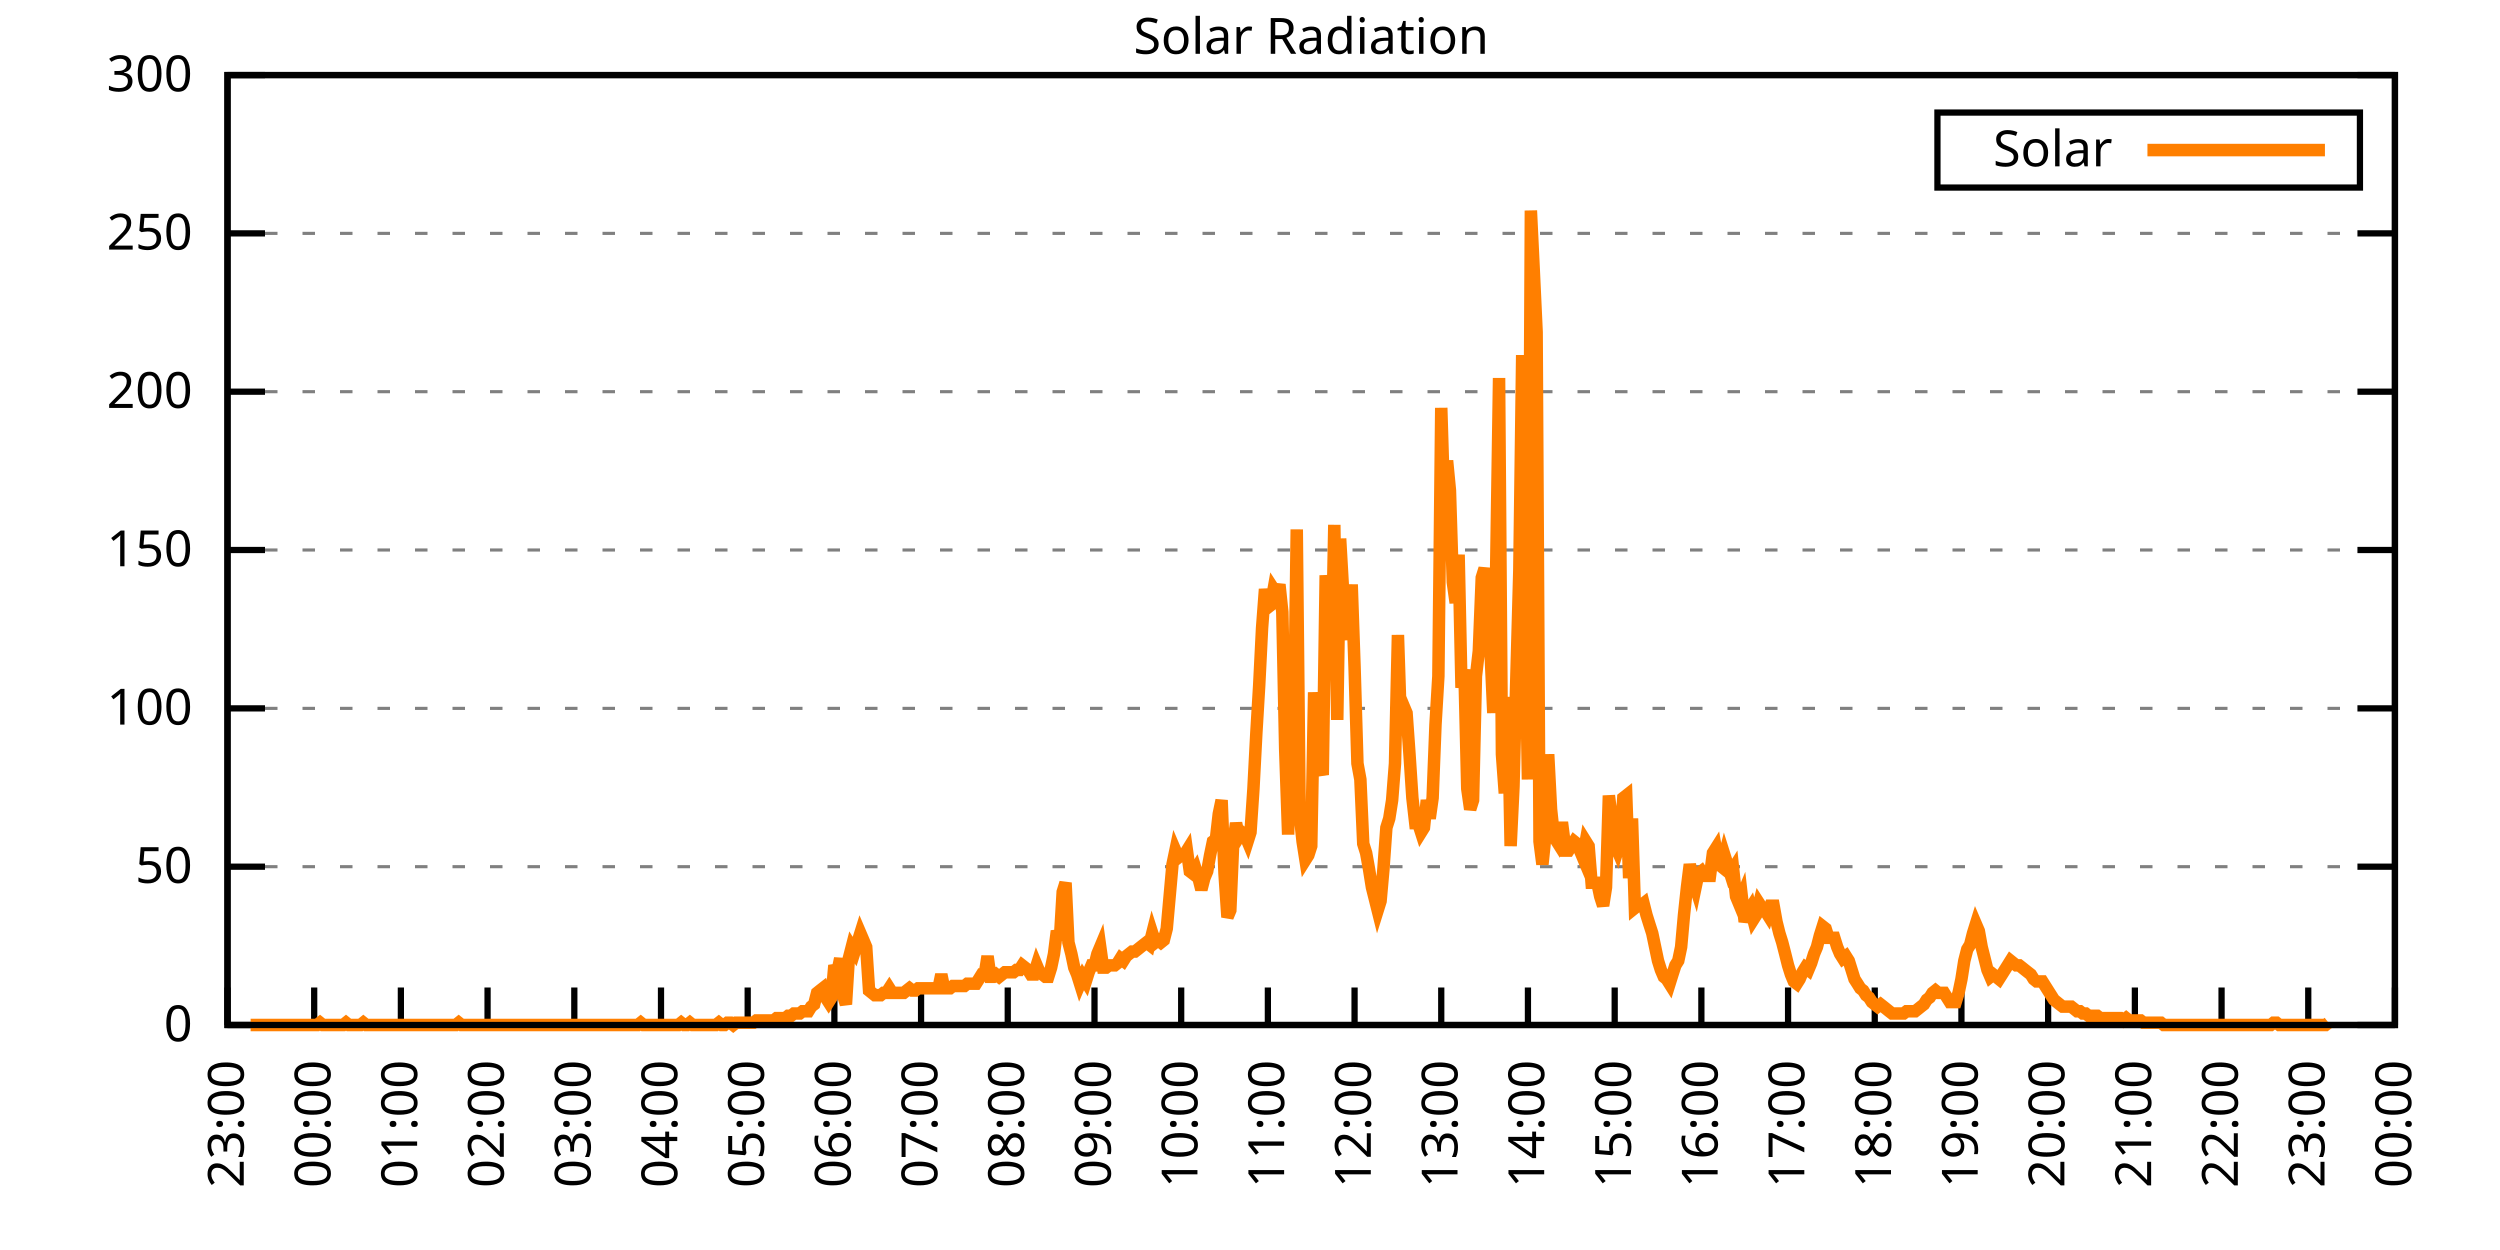
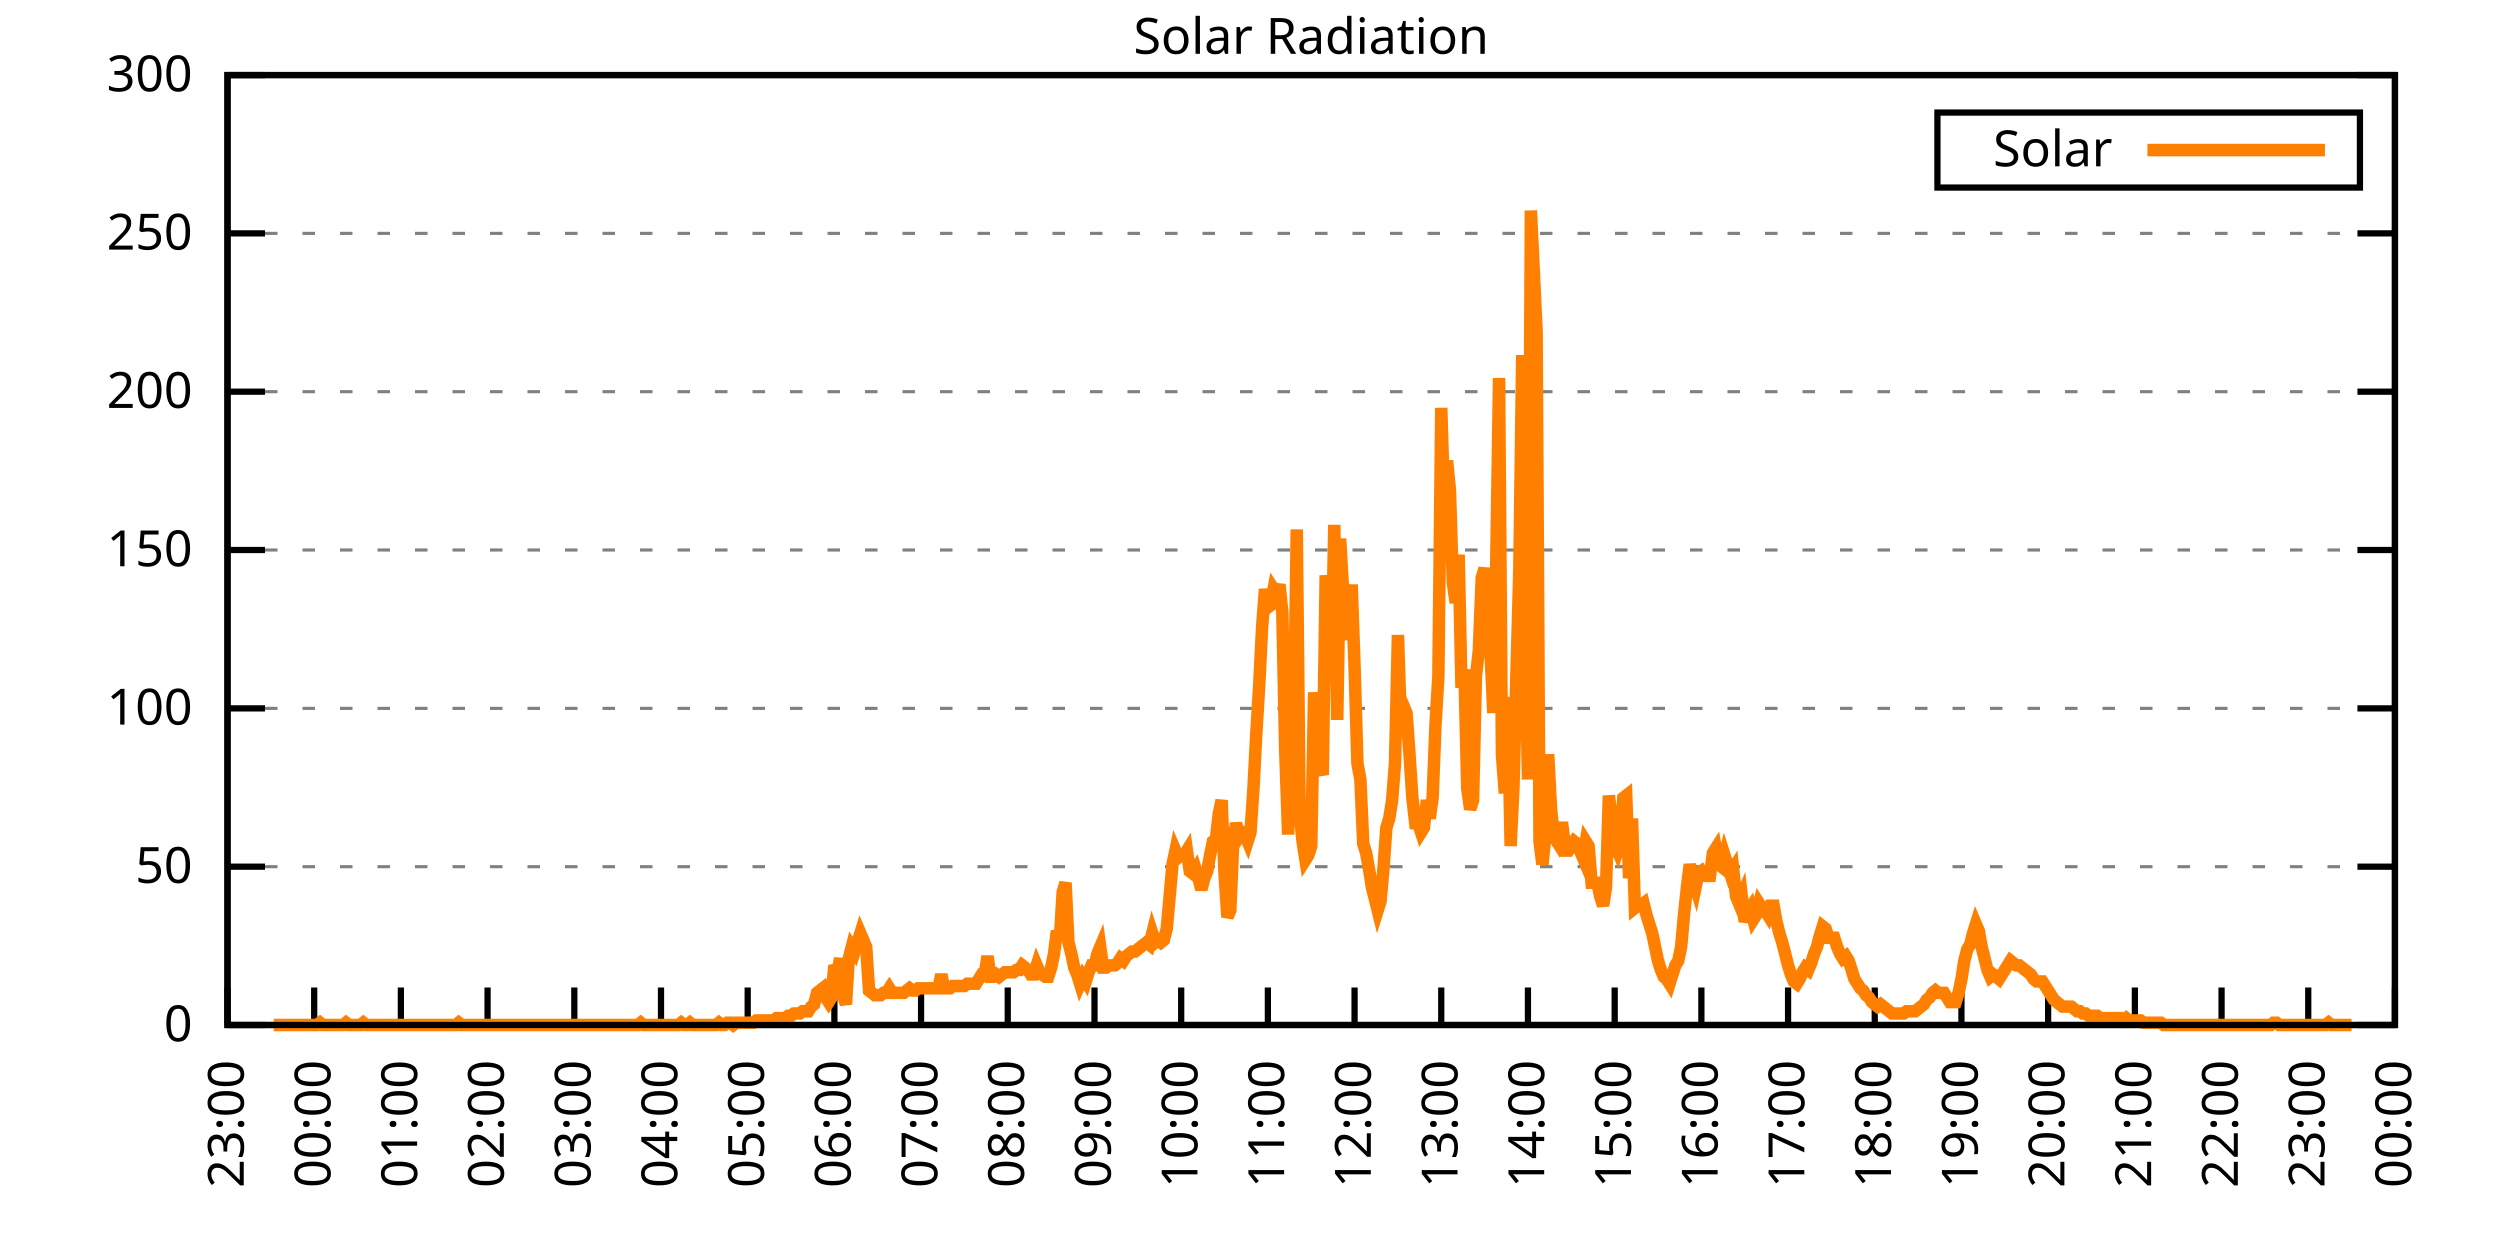
<svg xmlns="http://www.w3.org/2000/svg" xmlns:xlink="http://www.w3.org/1999/xlink" width="400" height="200" viewBox="0 0 400 200">
  <g id="gnuplot_canvas">
    <rect x="0" y="0" width="400" height="200" fill="none" />
    <defs>
      <circle id="gpDot" r="0.5" stroke-width="0.5" stroke="currentColor" />
      <path id="gpPt0" stroke-width="0.333" stroke="currentColor" d="M-1,0 h2 M0,-1 v2" />
      <path id="gpPt1" stroke-width="0.333" stroke="currentColor" d="M-1,-1 L1,1 M1,-1 L-1,1" />
      <path id="gpPt2" stroke-width="0.333" stroke="currentColor" d="M-1,0 L1,0 M0,-1 L0,1 M-1,-1 L1,1 M-1,1 L1,-1" />
      <rect id="gpPt3" stroke-width="0.333" stroke="currentColor" x="-1" y="-1" width="2" height="2" />
      <rect id="gpPt4" stroke-width="0.333" stroke="currentColor" fill="currentColor" x="-1" y="-1" width="2" height="2" />
      <circle id="gpPt5" stroke-width="0.333" stroke="currentColor" cx="0" cy="0" r="1" />
      <use xlink:href="#gpPt5" id="gpPt6" fill="currentColor" stroke="none" />
      <path id="gpPt7" stroke-width="0.333" stroke="currentColor" d="M0,-1.33 L-1.33,0.67 L1.33,0.67 z" />
      <use xlink:href="#gpPt7" id="gpPt8" fill="currentColor" stroke="none" />
      <use xlink:href="#gpPt7" id="gpPt9" stroke="currentColor" transform="rotate(180)" />
      <use xlink:href="#gpPt9" id="gpPt10" fill="currentColor" stroke="none" />
      <use xlink:href="#gpPt3" id="gpPt11" stroke="currentColor" transform="rotate(45)" />
      <use xlink:href="#gpPt11" id="gpPt12" fill="currentColor" stroke="none" />
      <path id="gpPt13" stroke-width="0.333" stroke="currentColor" d="M0,1.330 L1.265,0.411 L0.782,-1.067 L-0.782,-1.076 L-1.265,0.411 z" />
      <use xlink:href="#gpPt13" id="gpPt14" fill="currentColor" stroke="none" />
      <filter id="textbox" filterUnits="objectBoundingBox" x="0" y="0" height="1" width="1">
        <feFlood flood-color="white" flood-opacity="1" result="bgnd" />
        <feComposite in="SourceGraphic" in2="bgnd" operator="atop" />
      </filter>
      <filter id="greybox" filterUnits="objectBoundingBox" x="0" y="0" height="1" width="1">
        <feFlood flood-color="lightgrey" flood-opacity="1" result="grey" />
        <feComposite in="SourceGraphic" in2="grey" operator="atop" />
      </filter>
    </defs>
    <g fill="none" color="white" stroke="currentColor" stroke-width="1.00" stroke-linecap="butt" stroke-linejoin="miter">
</g>
    <g fill="none" color="black" stroke="currentColor" stroke-width="1.00" stroke-linecap="butt" stroke-linejoin="miter">
      <g stroke="none" shape-rendering="crispEdges">
        <polygon fill="rgb(255, 255, 255)" points="36.40,164.00 383.18,164.00 383.18,12.02 36.40,12.02 " />
      </g>
    </g>
    <g fill="none" color="black" stroke="currentColor" stroke-width="1.00" stroke-linecap="butt" stroke-linejoin="miter">
</g>
    <g fill="none" color="black" stroke="black" stroke-width="0.50" stroke-linecap="butt" stroke-linejoin="miter">
</g>
    <g fill="none" color="gray" stroke="currentColor" stroke-width="0.50" stroke-linecap="butt" stroke-linejoin="miter">
      <path stroke="gray" stroke-dasharray="2,4" class="gridline" d="M36.40,164.00 L383.19,164.00  " />
    </g>
    <g fill="none" color="gray" stroke="gray" stroke-width="1.00" stroke-linecap="butt" stroke-linejoin="miter">
</g>
    <g fill="none" color="black" stroke="currentColor" stroke-width="1.00" stroke-linecap="butt" stroke-linejoin="miter">
      <path stroke="black" d="M36.40,164.00 L42.40,164.00 M383.19,164.00 L377.19,164.00  " />
      <g transform="translate(30.80,166.60)" stroke="none" fill="black" font-family="Sans" font-size="8.00" text-anchor="end">
        <text>
          <tspan font-family="Sans"> 0</tspan>
        </text>
      </g>
    </g>
    <g fill="none" color="black" stroke="currentColor" stroke-width="1.00" stroke-linecap="butt" stroke-linejoin="miter">
</g>
    <g fill="none" color="black" stroke="black" stroke-width="0.50" stroke-linecap="butt" stroke-linejoin="miter">
</g>
    <g fill="none" color="gray" stroke="currentColor" stroke-width="0.50" stroke-linecap="butt" stroke-linejoin="miter">
      <path stroke="gray" stroke-dasharray="2,4" class="gridline" d="M36.40,138.67 L383.19,138.67  " />
    </g>
    <g fill="none" color="gray" stroke="gray" stroke-width="1.00" stroke-linecap="butt" stroke-linejoin="miter">
</g>
    <g fill="none" color="black" stroke="currentColor" stroke-width="1.00" stroke-linecap="butt" stroke-linejoin="miter">
      <path stroke="black" d="M36.40,138.67 L42.40,138.67 M383.19,138.67 L377.19,138.67  " />
      <g transform="translate(30.80,141.27)" stroke="none" fill="black" font-family="Sans" font-size="8.00" text-anchor="end">
        <text>
          <tspan font-family="Sans"> 50</tspan>
        </text>
      </g>
    </g>
    <g fill="none" color="black" stroke="currentColor" stroke-width="1.00" stroke-linecap="butt" stroke-linejoin="miter">
</g>
    <g fill="none" color="black" stroke="black" stroke-width="0.50" stroke-linecap="butt" stroke-linejoin="miter">
</g>
    <g fill="none" color="gray" stroke="currentColor" stroke-width="0.50" stroke-linecap="butt" stroke-linejoin="miter">
      <path stroke="gray" stroke-dasharray="2,4" class="gridline" d="M36.40,113.34 L383.19,113.34  " />
    </g>
    <g fill="none" color="gray" stroke="gray" stroke-width="1.00" stroke-linecap="butt" stroke-linejoin="miter">
</g>
    <g fill="none" color="black" stroke="currentColor" stroke-width="1.00" stroke-linecap="butt" stroke-linejoin="miter">
      <path stroke="black" d="M36.40,113.34 L42.40,113.34 M383.19,113.34 L377.19,113.34  " />
      <g transform="translate(30.80,115.94)" stroke="none" fill="black" font-family="Sans" font-size="8.00" text-anchor="end">
        <text>
          <tspan font-family="Sans"> 100</tspan>
        </text>
      </g>
    </g>
    <g fill="none" color="black" stroke="currentColor" stroke-width="1.00" stroke-linecap="butt" stroke-linejoin="miter">
</g>
    <g fill="none" color="black" stroke="black" stroke-width="0.50" stroke-linecap="butt" stroke-linejoin="miter">
</g>
    <g fill="none" color="gray" stroke="currentColor" stroke-width="0.50" stroke-linecap="butt" stroke-linejoin="miter">
      <path stroke="gray" stroke-dasharray="2,4" class="gridline" d="M36.40,88.00 L383.19,88.00  " />
    </g>
    <g fill="none" color="gray" stroke="gray" stroke-width="1.00" stroke-linecap="butt" stroke-linejoin="miter">
</g>
    <g fill="none" color="black" stroke="currentColor" stroke-width="1.00" stroke-linecap="butt" stroke-linejoin="miter">
      <path stroke="black" d="M36.40,88.00 L42.40,88.00 M383.19,88.00 L377.19,88.00  " />
      <g transform="translate(30.80,90.60)" stroke="none" fill="black" font-family="Sans" font-size="8.00" text-anchor="end">
        <text>
          <tspan font-family="Sans"> 150</tspan>
        </text>
      </g>
    </g>
    <g fill="none" color="black" stroke="currentColor" stroke-width="1.00" stroke-linecap="butt" stroke-linejoin="miter">
</g>
    <g fill="none" color="black" stroke="black" stroke-width="0.50" stroke-linecap="butt" stroke-linejoin="miter">
</g>
    <g fill="none" color="gray" stroke="currentColor" stroke-width="0.50" stroke-linecap="butt" stroke-linejoin="miter">
      <path stroke="gray" stroke-dasharray="2,4" class="gridline" d="M36.40,62.67 L383.19,62.67  " />
    </g>
    <g fill="none" color="gray" stroke="gray" stroke-width="1.00" stroke-linecap="butt" stroke-linejoin="miter">
</g>
    <g fill="none" color="black" stroke="currentColor" stroke-width="1.00" stroke-linecap="butt" stroke-linejoin="miter">
      <path stroke="black" d="M36.40,62.67 L42.40,62.67 M383.19,62.67 L377.19,62.67  " />
      <g transform="translate(30.80,65.27)" stroke="none" fill="black" font-family="Sans" font-size="8.00" text-anchor="end">
        <text>
          <tspan font-family="Sans"> 200</tspan>
        </text>
      </g>
    </g>
    <g fill="none" color="black" stroke="currentColor" stroke-width="1.00" stroke-linecap="butt" stroke-linejoin="miter">
</g>
    <g fill="none" color="black" stroke="black" stroke-width="0.50" stroke-linecap="butt" stroke-linejoin="miter">
</g>
    <g fill="none" color="gray" stroke="currentColor" stroke-width="0.50" stroke-linecap="butt" stroke-linejoin="miter">
      <path stroke="gray" stroke-dasharray="2,4" class="gridline" d="M36.40,37.34 L383.19,37.34  " />
    </g>
    <g fill="none" color="gray" stroke="gray" stroke-width="1.00" stroke-linecap="butt" stroke-linejoin="miter">
</g>
    <g fill="none" color="black" stroke="currentColor" stroke-width="1.00" stroke-linecap="butt" stroke-linejoin="miter">
      <path stroke="black" d="M36.40,37.34 L42.40,37.34 M383.19,37.34 L377.19,37.34  " />
      <g transform="translate(30.80,39.94)" stroke="none" fill="black" font-family="Sans" font-size="8.00" text-anchor="end">
        <text>
          <tspan font-family="Sans"> 250</tspan>
        </text>
      </g>
    </g>
    <g fill="none" color="black" stroke="currentColor" stroke-width="1.00" stroke-linecap="butt" stroke-linejoin="miter">
</g>
    <g fill="none" color="black" stroke="black" stroke-width="0.50" stroke-linecap="butt" stroke-linejoin="miter">
</g>
    <g fill="none" color="gray" stroke="currentColor" stroke-width="0.50" stroke-linecap="butt" stroke-linejoin="miter">
      <path stroke="gray" stroke-dasharray="2,4" class="gridline" d="M36.40,12.01 L383.19,12.01  " />
    </g>
    <g fill="none" color="gray" stroke="gray" stroke-width="1.00" stroke-linecap="butt" stroke-linejoin="miter">
</g>
    <g fill="none" color="black" stroke="currentColor" stroke-width="1.00" stroke-linecap="butt" stroke-linejoin="miter">
      <path stroke="black" d="M36.40,12.01 L42.40,12.01 M383.19,12.01 L377.19,12.01  " />
      <g transform="translate(30.80,14.61)" stroke="none" fill="black" font-family="Sans" font-size="8.00" text-anchor="end">
        <text>
          <tspan font-family="Sans"> 300</tspan>
        </text>
      </g>
    </g>
    <g fill="none" color="black" stroke="currentColor" stroke-width="1.00" stroke-linecap="butt" stroke-linejoin="miter">
      <path stroke="black" d="M36.40,164.00 L36.40,158.00  " />
      <g transform="translate(39.00,169.60) rotate(270.00)" stroke="none" fill="black" font-family="Sans" font-size="8.00" text-anchor="end">
        <text>
          <tspan font-family="Sans">23:00</tspan>
        </text>
      </g>
    </g>
    <g fill="none" color="black" stroke="currentColor" stroke-width="1.00" stroke-linecap="butt" stroke-linejoin="miter">
      <path stroke="black" d="M50.27,164.00 L50.27,158.00  " />
      <g transform="translate(52.87,169.60) rotate(270.00)" stroke="none" fill="black" font-family="Sans" font-size="8.00" text-anchor="end">
        <text>
          <tspan font-family="Sans">00:00</tspan>
        </text>
      </g>
    </g>
    <g fill="none" color="black" stroke="currentColor" stroke-width="1.00" stroke-linecap="butt" stroke-linejoin="miter">
      <path stroke="black" d="M64.14,164.00 L64.14,158.00  " />
      <g transform="translate(66.74,169.60) rotate(270.00)" stroke="none" fill="black" font-family="Sans" font-size="8.00" text-anchor="end">
        <text>
          <tspan font-family="Sans">01:00</tspan>
        </text>
      </g>
    </g>
    <g fill="none" color="black" stroke="currentColor" stroke-width="1.00" stroke-linecap="butt" stroke-linejoin="miter">
      <path stroke="black" d="M78.01,164.00 L78.01,158.00  " />
      <g transform="translate(80.61,169.60) rotate(270.00)" stroke="none" fill="black" font-family="Sans" font-size="8.00" text-anchor="end">
        <text>
          <tspan font-family="Sans">02:00</tspan>
        </text>
      </g>
    </g>
    <g fill="none" color="black" stroke="currentColor" stroke-width="1.00" stroke-linecap="butt" stroke-linejoin="miter">
      <path stroke="black" d="M91.89,164.00 L91.89,158.00  " />
      <g transform="translate(94.49,169.60) rotate(270.00)" stroke="none" fill="black" font-family="Sans" font-size="8.00" text-anchor="end">
        <text>
          <tspan font-family="Sans">03:00</tspan>
        </text>
      </g>
    </g>
    <g fill="none" color="black" stroke="currentColor" stroke-width="1.00" stroke-linecap="butt" stroke-linejoin="miter">
      <path stroke="black" d="M105.76,164.00 L105.76,158.00  " />
      <g transform="translate(108.36,169.60) rotate(270.00)" stroke="none" fill="black" font-family="Sans" font-size="8.00" text-anchor="end">
        <text>
          <tspan font-family="Sans">04:00</tspan>
        </text>
      </g>
    </g>
    <g fill="none" color="black" stroke="currentColor" stroke-width="1.00" stroke-linecap="butt" stroke-linejoin="miter">
      <path stroke="black" d="M119.63,164.00 L119.63,158.00  " />
      <g transform="translate(122.23,169.60) rotate(270.00)" stroke="none" fill="black" font-family="Sans" font-size="8.00" text-anchor="end">
        <text>
          <tspan font-family="Sans">05:00</tspan>
        </text>
      </g>
    </g>
    <g fill="none" color="black" stroke="currentColor" stroke-width="1.00" stroke-linecap="butt" stroke-linejoin="miter">
      <path stroke="black" d="M133.50,164.00 L133.50,158.00  " />
      <g transform="translate(136.10,169.60) rotate(270.00)" stroke="none" fill="black" font-family="Sans" font-size="8.00" text-anchor="end">
        <text>
          <tspan font-family="Sans">06:00</tspan>
        </text>
      </g>
    </g>
    <g fill="none" color="black" stroke="currentColor" stroke-width="1.00" stroke-linecap="butt" stroke-linejoin="miter">
      <path stroke="black" d="M147.37,164.00 L147.37,158.00  " />
      <g transform="translate(149.97,169.60) rotate(270.00)" stroke="none" fill="black" font-family="Sans" font-size="8.00" text-anchor="end">
        <text>
          <tspan font-family="Sans">07:00</tspan>
        </text>
      </g>
    </g>
    <g fill="none" color="black" stroke="currentColor" stroke-width="1.00" stroke-linecap="butt" stroke-linejoin="miter">
      <path stroke="black" d="M161.24,164.00 L161.24,158.00  " />
      <g transform="translate(163.84,169.60) rotate(270.00)" stroke="none" fill="black" font-family="Sans" font-size="8.00" text-anchor="end">
        <text>
          <tspan font-family="Sans">08:00</tspan>
        </text>
      </g>
    </g>
    <g fill="none" color="black" stroke="currentColor" stroke-width="1.00" stroke-linecap="butt" stroke-linejoin="miter">
      <path stroke="black" d="M175.12,164.00 L175.12,158.00  " />
      <g transform="translate(177.72,169.60) rotate(270.00)" stroke="none" fill="black" font-family="Sans" font-size="8.00" text-anchor="end">
        <text>
          <tspan font-family="Sans">09:00</tspan>
        </text>
      </g>
    </g>
    <g fill="none" color="black" stroke="currentColor" stroke-width="1.00" stroke-linecap="butt" stroke-linejoin="miter">
      <path stroke="black" d="M188.99,164.00 L188.99,158.00  " />
      <g transform="translate(191.59,169.60) rotate(270.00)" stroke="none" fill="black" font-family="Sans" font-size="8.00" text-anchor="end">
        <text>
          <tspan font-family="Sans">10:00</tspan>
        </text>
      </g>
    </g>
    <g fill="none" color="black" stroke="currentColor" stroke-width="1.00" stroke-linecap="butt" stroke-linejoin="miter">
      <path stroke="black" d="M202.86,164.00 L202.86,158.00  " />
      <g transform="translate(205.46,169.60) rotate(270.00)" stroke="none" fill="black" font-family="Sans" font-size="8.00" text-anchor="end">
        <text>
          <tspan font-family="Sans">11:00</tspan>
        </text>
      </g>
    </g>
    <g fill="none" color="black" stroke="currentColor" stroke-width="1.00" stroke-linecap="butt" stroke-linejoin="miter">
      <path stroke="black" d="M216.73,164.00 L216.73,158.00  " />
      <g transform="translate(219.33,169.60) rotate(270.00)" stroke="none" fill="black" font-family="Sans" font-size="8.00" text-anchor="end">
        <text>
          <tspan font-family="Sans">12:00</tspan>
        </text>
      </g>
    </g>
    <g fill="none" color="black" stroke="currentColor" stroke-width="1.00" stroke-linecap="butt" stroke-linejoin="miter">
      <path stroke="black" d="M230.60,164.00 L230.60,158.00  " />
      <g transform="translate(233.20,169.60) rotate(270.00)" stroke="none" fill="black" font-family="Sans" font-size="8.00" text-anchor="end">
        <text>
          <tspan font-family="Sans">13:00</tspan>
        </text>
      </g>
    </g>
    <g fill="none" color="black" stroke="currentColor" stroke-width="1.00" stroke-linecap="butt" stroke-linejoin="miter">
      <path stroke="black" d="M244.47,164.00 L244.47,158.00  " />
      <g transform="translate(247.07,169.60) rotate(270.00)" stroke="none" fill="black" font-family="Sans" font-size="8.00" text-anchor="end">
        <text>
          <tspan font-family="Sans">14:00</tspan>
        </text>
      </g>
    </g>
    <g fill="none" color="black" stroke="currentColor" stroke-width="1.00" stroke-linecap="butt" stroke-linejoin="miter">
      <path stroke="black" d="M258.35,164.00 L258.35,158.00  " />
      <g transform="translate(260.95,169.60) rotate(270.00)" stroke="none" fill="black" font-family="Sans" font-size="8.00" text-anchor="end">
        <text>
          <tspan font-family="Sans">15:00</tspan>
        </text>
      </g>
    </g>
    <g fill="none" color="black" stroke="currentColor" stroke-width="1.00" stroke-linecap="butt" stroke-linejoin="miter">
      <path stroke="black" d="M272.22,164.00 L272.22,158.00  " />
      <g transform="translate(274.82,169.60) rotate(270.00)" stroke="none" fill="black" font-family="Sans" font-size="8.00" text-anchor="end">
        <text>
          <tspan font-family="Sans">16:00</tspan>
        </text>
      </g>
    </g>
    <g fill="none" color="black" stroke="currentColor" stroke-width="1.00" stroke-linecap="butt" stroke-linejoin="miter">
      <path stroke="black" d="M286.09,164.00 L286.09,158.00  " />
      <g transform="translate(288.69,169.60) rotate(270.00)" stroke="none" fill="black" font-family="Sans" font-size="8.00" text-anchor="end">
        <text>
          <tspan font-family="Sans">17:00</tspan>
        </text>
      </g>
    </g>
    <g fill="none" color="black" stroke="currentColor" stroke-width="1.00" stroke-linecap="butt" stroke-linejoin="miter">
      <path stroke="black" d="M299.96,164.00 L299.96,158.00  " />
      <g transform="translate(302.56,169.60) rotate(270.00)" stroke="none" fill="black" font-family="Sans" font-size="8.00" text-anchor="end">
        <text>
          <tspan font-family="Sans">18:00</tspan>
        </text>
      </g>
    </g>
    <g fill="none" color="black" stroke="currentColor" stroke-width="1.00" stroke-linecap="butt" stroke-linejoin="miter">
      <path stroke="black" d="M313.83,164.00 L313.83,158.00  " />
      <g transform="translate(316.43,169.60) rotate(270.00)" stroke="none" fill="black" font-family="Sans" font-size="8.00" text-anchor="end">
        <text>
          <tspan font-family="Sans">19:00</tspan>
        </text>
      </g>
    </g>
    <g fill="none" color="black" stroke="currentColor" stroke-width="1.00" stroke-linecap="butt" stroke-linejoin="miter">
      <path stroke="black" d="M327.70,164.00 L327.70,158.00  " />
      <g transform="translate(330.30,169.60) rotate(270.00)" stroke="none" fill="black" font-family="Sans" font-size="8.00" text-anchor="end">
        <text>
          <tspan font-family="Sans">20:00</tspan>
        </text>
      </g>
    </g>
    <g fill="none" color="black" stroke="currentColor" stroke-width="1.00" stroke-linecap="butt" stroke-linejoin="miter">
      <path stroke="black" d="M341.58,164.00 L341.58,158.00  " />
      <g transform="translate(344.18,169.60) rotate(270.00)" stroke="none" fill="black" font-family="Sans" font-size="8.00" text-anchor="end">
        <text>
          <tspan font-family="Sans">21:00</tspan>
        </text>
      </g>
    </g>
    <g fill="none" color="black" stroke="currentColor" stroke-width="1.00" stroke-linecap="butt" stroke-linejoin="miter">
      <path stroke="black" d="M355.45,164.00 L355.45,158.00  " />
      <g transform="translate(358.05,169.60) rotate(270.00)" stroke="none" fill="black" font-family="Sans" font-size="8.00" text-anchor="end">
        <text>
          <tspan font-family="Sans">22:00</tspan>
        </text>
      </g>
    </g>
    <g fill="none" color="black" stroke="currentColor" stroke-width="1.00" stroke-linecap="butt" stroke-linejoin="miter">
      <path stroke="black" d="M369.32,164.00 L369.32,158.00  " />
      <g transform="translate(371.92,169.60) rotate(270.00)" stroke="none" fill="black" font-family="Sans" font-size="8.00" text-anchor="end">
        <text>
          <tspan font-family="Sans">23:00</tspan>
        </text>
      </g>
    </g>
    <g fill="none" color="black" stroke="currentColor" stroke-width="1.00" stroke-linecap="butt" stroke-linejoin="miter">
      <path stroke="black" d="M383.19,164.00 L383.19,158.00  " />
      <g transform="translate(385.79,169.60) rotate(270.00)" stroke="none" fill="black" font-family="Sans" font-size="8.00" text-anchor="end">
        <text>
          <tspan font-family="Sans">00:00</tspan>
        </text>
      </g>
    </g>
    <g fill="none" color="black" stroke="currentColor" stroke-width="1.00" stroke-linecap="butt" stroke-linejoin="miter">
</g>
    <g fill="none" color="black" stroke="currentColor" stroke-width="1.00" stroke-linecap="butt" stroke-linejoin="miter">
      <path stroke="black" d="M36.40,12.01 L36.40,164.00 L383.19,164.00 L383.19,12.01 L36.40,12.01 Z  " />
    </g>
    <g fill="none" color="black" stroke="currentColor" stroke-width="1.00" stroke-linecap="butt" stroke-linejoin="miter">
</g>
    <g fill="none" color="black" stroke="currentColor" stroke-width="1.00" stroke-linecap="butt" stroke-linejoin="miter">
      <path stroke="black" d="M309.99,30.01 L309.99,18.01 L377.59,18.01 L377.59,30.01 L309.99,30.01 Z  " />
    </g>
    <g id="Solar_Radiation_plot_1">
      <g fill="none" color="white" stroke="black" stroke-width="2.00" stroke-linecap="butt" stroke-linejoin="miter">
</g>
      <g fill="none" color="black" stroke="currentColor" stroke-width="2.00" stroke-linecap="butt" stroke-linejoin="miter">
        <g transform="translate(337.99,26.61)" stroke="none" fill="black" font-family="Sans" font-size="8.00" text-anchor="end">
          <text>
            <tspan font-family="Sans">Solar</tspan>
          </text>
        </g>
      </g>
      <g fill="none" color="black" stroke="currentColor" stroke-width="2.00" stroke-linecap="butt" stroke-linejoin="miter">
-         <path stroke="rgb(255, 127,   0)" d="M343.59,24.01 L371.99,24.01 M40.10,164.00 L40.56,164.00 L41.02,164.00 L41.49,164.00 L41.95,164.00 L42.41,164.00   L42.87,164.00 L43.34,164.00 L43.80,164.00 L44.26,164.00 L44.72,164.00 L45.19,164.00 L45.65,164.00 L46.11,164.00   L46.57,164.00 L47.03,164.00 L47.50,164.00 L47.96,164.00 L48.42,164.00 L48.88,164.00 L49.35,164.00 L49.81,164.00   L50.27,164.00 L50.73,164.00 L51.20,163.63 L51.66,164.00 L52.12,164.00 L52.58,164.00 L53.05,164.00 L53.51,164.00   L53.97,164.00 L54.43,164.00 L54.90,164.00 L55.36,163.63 L55.82,164.00 L56.28,164.00 L56.75,164.00 L57.21,164.00   L57.67,164.00 L58.13,163.63 L58.59,164.00 L59.06,164.00 L59.52,164.00 L59.98,164.00 L60.44,164.00 L60.91,164.00   L61.37,164.00 L61.83,164.00 L62.29,164.00 L62.76,164.00 L63.22,164.00 L63.68,164.00 L64.14,164.00 L64.61,164.00   L65.07,164.00 L65.53,164.00 L65.99,164.00 L66.46,164.00 L66.92,164.00 L67.38,164.00 L67.84,164.00 L68.30,164.00   L68.77,164.00 L69.23,164.00 L69.69,164.00 L70.15,164.00 L70.62,164.00 L71.08,164.00 L71.54,164.00 L72.00,164.00   L72.47,164.00 L72.93,164.00 L73.39,163.63 L73.85,164.00 L74.32,164.00 L74.78,164.00 L75.24,164.00 L75.70,164.00   L76.17,164.00 L76.63,164.00 L77.09,164.00 L77.55,164.00 L78.01,164.00 L78.48,164.00 L78.94,164.00 L79.40,164.00   L79.86,164.00 L80.33,164.00 L80.79,164.00 L81.25,164.00 L81.71,164.00 L82.18,164.00 L82.64,164.00 L83.10,164.00   L83.56,164.00 L84.03,164.00 L84.49,164.00 L84.95,164.00 L85.41,164.00 L85.88,164.00 L86.34,164.00 L86.80,164.00   L87.26,164.00 L87.72,164.00 L88.19,164.00 L88.65,164.00 L89.11,164.00 L89.57,164.00 L90.04,164.00 L90.50,164.00   L90.96,164.00 L91.42,164.00 L91.89,164.00 L92.35,164.00 L92.81,164.00 L93.27,164.00 L93.74,164.00 L94.20,164.00   L94.66,164.00 L95.12,164.00 L95.59,164.00 L96.05,164.00 L96.51,164.00 L96.97,164.00 L97.44,164.00 L97.90,164.00   L98.36,164.00 L98.82,164.00 L99.28,164.00 L99.75,164.00 L100.21,164.00 L100.67,164.00 L101.13,164.00 L101.60,164.00   L102.06,164.00 L102.52,163.63 L102.98,164.00 L103.45,164.00 L103.91,164.00 L104.37,164.00 L104.83,164.00 L105.30,164.00   L105.76,164.00 L106.22,164.00 L106.68,164.00 L107.15,164.00 L107.61,164.00 L108.07,164.00 L108.53,164.00 L108.99,163.63   L109.46,164.00 L109.92,164.00 L110.38,163.63 L110.84,164.00 L111.31,164.00 L111.77,164.00 L112.23,164.00 L112.69,164.00   L113.16,164.00 L113.62,164.00 L114.08,164.00 L114.54,164.00 L115.01,163.63 L115.47,164.00 L115.93,164.00 L116.39,163.63   L116.86,163.63 L117.32,164.00 L117.78,163.63 L118.24,163.63 L118.70,163.63 L119.17,163.63 L119.63,163.63 L120.09,163.63   L120.55,163.63 L121.02,163.27 L121.48,163.27 L121.94,163.27 L122.40,163.27 L122.87,163.27 L123.33,163.27 L123.79,163.27   L124.25,162.90 L124.72,162.90 L125.18,162.90 L125.64,162.90 L126.10,162.53 L126.57,162.53 L127.03,162.16 L127.49,162.16   L127.95,162.16 L128.41,161.80 L128.88,161.80 L129.34,161.80 L129.80,161.06 L130.26,160.70 L130.73,158.86 L131.19,158.49   L131.65,158.13 L132.11,159.60 L132.58,160.33 L133.04,159.60 L133.50,154.46 L133.96,155.56 L134.43,153.35 L134.89,159.23   L135.35,160.70 L135.81,153.35 L136.28,151.52 L136.74,152.25 L137.20,150.79 L137.66,149.32 L138.13,150.42 L138.59,151.52   L139.05,158.49 L139.51,158.86 L139.97,159.23 L140.44,159.23 L140.90,159.23 L141.36,158.86 L141.82,158.86 L142.29,158.13   L142.75,158.86 L143.21,158.86 L143.67,158.86 L144.14,158.86 L144.60,158.86 L145.06,158.49 L145.52,158.13 L145.99,158.49   L146.45,158.49 L146.91,158.13 L147.37,158.13 L147.84,158.13 L148.30,158.13 L148.76,158.13 L149.22,158.13 L149.68,158.13   L150.15,158.13 L150.61,155.92 L151.07,158.13 L151.53,158.13 L152.00,158.13 L152.46,157.76 L152.92,157.76 L153.38,157.76   L153.85,157.76 L154.31,157.76 L154.77,157.39 L155.23,157.39 L155.70,157.39 L156.16,157.39 L156.62,156.66 L157.08,155.92   L157.55,155.92 L158.01,152.99 L158.47,156.29 L158.93,156.29 L159.39,155.92 L159.86,156.29 L160.32,155.92 L160.78,155.56   L161.24,155.56 L161.71,155.56 L162.17,155.56 L162.63,155.19 L163.09,155.19 L163.56,154.46 L164.02,154.82 L164.48,155.19   L164.94,155.92 L165.41,155.92 L165.87,154.46 L166.33,155.56 L166.79,155.92 L167.26,156.29 L167.72,156.29 L168.18,154.82   L168.64,152.62 L169.10,148.95 L169.57,150.42 L170.03,142.71 L170.49,141.24 L170.95,150.79 L171.42,152.62 L171.88,154.82   L172.34,155.92 L172.80,157.39 L173.27,156.29 L173.73,157.03 L174.19,155.56 L174.65,154.46 L175.12,154.46 L175.58,152.62   L176.04,151.52 L176.50,154.82 L176.97,154.82 L177.43,154.46 L177.89,154.46 L178.35,154.46 L178.82,154.09 L179.28,153.35   L179.74,153.72 L180.20,152.99 L180.66,152.62 L181.13,152.25 L181.59,152.25 L182.05,151.89 L182.51,151.52 L182.98,151.15   L183.44,150.79 L183.90,151.15 L184.36,149.32 L184.83,150.79 L185.29,150.42 L185.75,150.79 L186.21,150.42 L186.68,148.58   L187.14,143.44 L187.60,138.30 L188.06,136.10 L188.53,137.20 L188.99,136.84 L189.45,136.84 L189.91,136.10 L190.37,139.41   L190.84,139.77 L191.30,139.04 L191.76,140.51 L192.22,142.34 L192.69,140.51 L193.15,139.41 L193.61,136.84 L194.07,134.63   L194.54,134.27 L195.00,130.23 L195.46,128.03 L195.92,139.77 L196.39,146.75 L196.85,145.65 L197.31,135.00 L197.77,131.70   L198.24,133.90 L198.70,133.17 L199.16,133.53 L199.62,134.63 L200.08,133.17 L200.55,126.19 L201.01,117.38 L201.47,109.67   L201.93,100.50 L202.40,94.26 L202.86,97.19 L203.32,96.83 L203.78,94.26 L204.25,94.99 L204.71,93.52 L205.17,97.93   L205.63,119.95 L206.10,133.53 L206.56,113.71 L207.02,118.12 L207.48,84.71 L207.95,130.23 L208.41,134.63 L208.87,137.57   L209.33,136.84 L209.80,135.37 L210.26,110.77 L210.72,118.48 L211.18,122.52 L211.64,123.99 L212.11,92.05 L212.57,97.19   L213.03,107.47 L213.49,83.98 L213.96,115.18 L214.42,86.18 L214.88,94.26 L215.34,99.39 L215.81,102.33 L216.27,93.52   L216.73,106.74 L217.19,122.15 L217.66,124.72 L218.12,135.00 L218.58,136.47 L219.04,139.04 L219.51,141.98 L219.97,143.81   L220.43,145.65 L220.89,144.18 L221.35,139.04 L221.82,132.43 L222.28,130.96 L222.74,128.03 L223.20,122.15 L223.67,101.60   L224.13,115.55 L224.59,112.98 L225.05,114.08 L225.52,120.69 L225.98,127.66 L226.44,131.70 L226.90,131.70 L227.37,133.17   L227.83,132.43 L228.29,128.03 L228.75,130.96 L229.22,127.66 L229.68,115.91 L230.14,108.20 L230.60,65.26 L231.06,80.31   L231.53,73.70 L231.99,78.47 L232.45,93.15 L232.91,96.46 L233.38,88.75 L233.84,110.04 L234.30,107.10 L234.76,126.19   L235.23,129.49 L235.69,128.03 L236.15,108.20 L236.61,104.17 L237.08,92.42 L237.54,90.95 L238.00,94.62 L238.46,103.80   L238.93,114.08 L239.39,90.59 L239.85,60.48 L240.31,120.69 L240.77,126.93 L241.24,111.51 L241.70,135.37 L242.16,125.82   L242.62,108.20 L243.09,91.32 L243.55,56.81 L244.01,96.83 L244.47,124.72 L244.94,33.69 L245.40,43.23 L245.86,53.14   L246.32,134.63 L246.79,138.30 L247.25,133.90 L247.71,120.69 L248.17,129.49 L248.64,133.90 L249.10,134.63 L249.56,132.43   L250.02,132.43 L250.49,136.10 L250.95,136.10 L251.41,135.37 L251.87,134.63 L252.33,135.00 L252.80,136.10 L253.26,137.20   L253.72,134.63 L254.18,135.37 L254.65,141.24 L255.11,141.24 L255.57,141.24 L256.03,143.44 L256.50,144.91 L256.96,141.98   L257.42,127.29 L257.88,130.96 L258.35,135.00 L258.81,136.10 L259.27,134.63 L259.73,127.66 L260.20,127.29 L260.66,140.51   L261.12,130.96 L261.58,145.28 L262.04,144.91 L262.51,144.91 L262.97,144.55 L263.43,146.38 L263.89,147.85 L264.36,149.32   L264.82,151.52 L265.28,153.72 L265.74,155.19 L266.21,156.29 L266.67,156.66 L267.13,157.39 L267.59,155.92 L268.06,154.46   L268.52,153.72 L268.98,151.52 L269.44,146.38 L269.91,141.98 L270.37,138.30 L270.83,140.51 L271.29,141.98 L271.75,139.77   L272.22,139.41 L272.68,140.14 L273.14,140.14 L273.60,140.14 L274.07,136.47 L274.53,135.74 L274.99,138.30 L275.45,138.67   L275.92,136.84 L276.38,138.30 L276.84,139.77 L277.30,139.04 L277.77,143.44 L278.23,144.55 L278.69,143.44 L279.15,147.48   L279.62,146.01 L280.08,145.28 L280.54,147.11 L281.00,146.38 L281.46,144.55 L281.93,145.28 L282.39,145.65 L282.85,146.38   L283.31,144.91 L283.78,144.91 L284.24,147.48 L284.70,149.32 L285.16,150.79 L285.63,152.62 L286.09,154.46 L286.55,155.92   L287.01,157.03 L287.48,157.39 L287.94,156.66 L288.40,155.56 L288.86,154.82 L289.33,155.19 L289.79,154.09 L290.25,152.62   L290.71,151.52 L291.18,149.68 L291.64,148.22 L292.10,148.58 L292.56,150.05 L293.02,150.05 L293.49,150.05 L293.95,151.52   L294.41,152.62 L294.87,153.35 L295.34,152.99 L295.80,153.72 L296.26,155.19 L296.72,156.66 L297.19,157.39 L297.65,158.13   L298.11,158.49 L298.57,159.23 L299.04,159.60 L299.50,160.33 L299.96,160.70 L300.42,161.06 L300.89,160.70 L301.35,161.06   L301.81,161.43 L302.27,161.80 L302.73,162.16 L303.20,162.16 L303.66,162.16 L304.12,162.16 L304.58,162.16 L305.05,161.80   L305.51,161.80 L305.97,161.80 L306.43,161.80 L306.90,161.43 L307.36,161.06 L307.82,160.70 L308.28,159.96 L308.75,159.60   L309.21,158.86 L309.67,158.49 L310.13,158.86 L310.60,158.86 L311.06,158.86 L311.52,159.60 L311.98,160.33 L312.44,160.33   L312.91,160.33 L313.37,158.86 L313.83,156.66 L314.29,153.72 L314.76,151.89 L315.22,151.15 L315.68,149.32 L316.14,147.85   L316.61,148.95 L317.07,151.52 L317.53,153.35 L317.99,155.19 L318.46,156.29 L318.92,155.92 L319.38,156.29 L319.84,156.66   L320.31,155.92 L320.77,155.19 L321.23,154.46 L321.69,153.72 L322.15,154.09 L322.62,154.46 L323.08,154.46 L323.54,154.82   L324.00,155.19 L324.47,155.56 L324.93,155.92 L325.39,156.66 L325.85,157.03 L326.32,157.03 L326.78,157.03 L327.24,157.76   L327.70,158.49 L328.17,159.23 L328.63,159.96 L329.09,160.33 L329.55,160.70 L330.02,161.06 L330.48,161.06 L330.94,161.06   L331.40,161.06 L331.87,161.43 L332.33,161.80 L332.79,161.80 L333.25,162.16 L333.71,162.16 L334.18,162.53 L334.64,162.53   L335.10,162.53 L335.56,162.53 L336.03,162.90 L336.49,162.90 L336.95,162.90 L337.41,162.90 L337.88,162.90 L338.34,162.90   L338.80,162.90 L339.26,162.90 L339.73,163.27 L340.19,162.90 L340.65,163.27 L341.11,163.27 L341.58,163.27 L342.04,163.27   L342.50,163.27 L342.96,163.63 L343.42,163.63 L343.89,163.63 L344.35,163.63 L344.81,163.63 L345.27,163.63 L345.74,163.63   L346.20,164.00 L346.66,164.00 L347.12,164.00 L347.59,164.00 L348.05,164.00 L348.51,164.00 L348.97,164.00 L349.44,164.00   L349.90,164.00 L350.36,164.00 L350.82,164.00 L351.29,164.00 L351.75,164.00 L352.21,164.00 L352.67,164.00 L353.13,164.00   L353.60,164.00 L354.06,164.00 L354.52,164.00 L354.98,164.00 L355.45,164.00 L355.91,164.00 L356.37,164.00 L356.83,164.00   L357.30,164.00 L357.76,164.00 L358.22,164.00 L358.68,164.00 L359.15,164.00 L359.61,164.00 L360.07,164.00 L360.53,164.00   L361.00,164.00 L361.46,164.00 L361.92,164.00 L362.38,164.00 L362.84,164.00 L363.31,164.00 L363.77,163.63 L364.23,163.63   L364.69,164.00 L365.16,164.00 L365.62,164.00 L366.08,164.00 L366.54,164.00 L367.01,164.00 L367.47,164.00 L367.93,164.00   L368.39,164.00 L368.86,164.00 L369.32,164.00 L369.78,164.00 L370.24,164.00 L370.71,164.00 L371.17,164.00 L371.63,164.00   L372.09,164.00 L372.56,163.63  " />
+         <path stroke="rgb(255, 127,   0)" d="M343.59,24.01 L371.99,24.01 M43.80,164.00 L44.26,164.00 L44.72,164.00 L45.19,164.00 L45.65,164.00 L46.11,164.00   L46.57,164.00 L47.03,164.00 L47.50,164.00 L47.96,164.00 L48.42,164.00 L48.88,164.00 L49.35,164.00 L49.81,164.00   L50.27,164.00 L50.73,164.00 L51.20,163.63 L51.66,164.00 L52.12,164.00 L52.58,164.00 L53.05,164.00 L53.51,164.00   L53.97,164.00 L54.43,164.00 L54.90,164.00 L55.36,163.63 L55.82,164.00 L56.28,164.00 L56.75,164.00 L57.21,164.00   L57.67,164.00 L58.13,163.63 L58.59,164.00 L59.06,164.00 L59.52,164.00 L59.98,164.00 L60.44,164.00 L60.91,164.00   L61.37,164.00 L61.83,164.00 L62.29,164.00 L62.76,164.00 L63.22,164.00 L63.68,164.00 L64.14,164.00 L64.61,164.00   L65.07,164.00 L65.53,164.00 L65.99,164.00 L66.46,164.00 L66.92,164.00 L67.38,164.00 L67.84,164.00 L68.30,164.00   L68.77,164.00 L69.23,164.00 L69.69,164.00 L70.15,164.00 L70.62,164.00 L71.08,164.00 L71.54,164.00 L72.00,164.00   L72.47,164.00 L72.93,164.00 L73.39,163.63 L73.85,164.00 L74.32,164.00 L74.78,164.00 L75.24,164.00 L75.70,164.00   L76.17,164.00 L76.63,164.00 L77.09,164.00 L77.55,164.00 L78.01,164.00 L78.48,164.00 L78.94,164.00 L79.40,164.00   L79.86,164.00 L80.33,164.00 L80.79,164.00 L81.25,164.00 L81.71,164.00 L82.18,164.00 L82.64,164.00 L83.10,164.00   L83.56,164.00 L84.03,164.00 L84.49,164.00 L84.95,164.00 L85.41,164.00 L85.88,164.00 L86.34,164.00 L86.80,164.00   L87.26,164.00 L87.72,164.00 L88.19,164.00 L88.65,164.00 L89.11,164.00 L89.57,164.00 L90.04,164.00 L90.50,164.00   L90.96,164.00 L91.42,164.00 L91.89,164.00 L92.35,164.00 L92.81,164.00 L93.27,164.00 L93.74,164.00 L94.20,164.00   L94.66,164.00 L95.12,164.00 L95.59,164.00 L96.05,164.00 L96.51,164.00 L96.97,164.00 L97.44,164.00 L97.90,164.00   L98.36,164.00 L98.82,164.00 L99.28,164.00 L99.75,164.00 L100.21,164.00 L100.67,164.00 L101.13,164.00 L101.60,164.00   L102.06,164.00 L102.52,163.63 L102.98,164.00 L103.45,164.00 L103.91,164.00 L104.37,164.00 L104.83,164.00 L105.30,164.00   L105.76,164.00 L106.22,164.00 L106.68,164.00 L107.15,164.00 L107.61,164.00 L108.07,164.00 L108.53,164.00 L108.99,163.63   L109.46,164.00 L109.92,164.00 L110.38,163.63 L110.84,164.00 L111.31,164.00 L111.77,164.00 L112.23,164.00 L112.69,164.00   L113.16,164.00 L113.62,164.00 L114.08,164.00 L114.54,164.00 L115.01,163.63 L115.47,164.00 L115.93,164.00 L116.39,163.63   L116.86,163.63 L117.32,164.00 L117.78,163.63 L118.24,163.63 L118.70,163.63 L119.17,163.63 L119.63,163.63 L120.09,163.63   L120.55,163.63 L121.02,163.27 L121.48,163.27 L121.94,163.27 L122.40,163.27 L122.87,163.27 L123.33,163.27 L123.79,163.27   L124.25,162.90 L124.72,162.90 L125.18,162.90 L125.64,162.90 L126.10,162.53 L126.57,162.53 L127.03,162.16 L127.49,162.16   L127.95,162.16 L128.41,161.80 L128.88,161.80 L129.34,161.80 L129.80,161.06 L130.26,160.70 L130.73,158.86 L131.19,158.49   L131.65,158.13 L132.11,159.60 L132.58,160.33 L133.04,159.60 L133.50,154.46 L133.96,155.56 L134.43,153.35 L134.89,159.23   L135.35,160.70 L135.81,153.35 L136.28,151.52 L136.74,152.25 L137.20,150.79 L137.66,149.32 L138.13,150.42 L138.59,151.52   L139.05,158.49 L139.51,158.86 L139.97,159.23 L140.44,159.23 L140.90,159.23 L141.36,158.86 L141.82,158.86 L142.29,158.13   L142.75,158.86 L143.21,158.86 L143.67,158.86 L144.14,158.86 L144.60,158.86 L145.06,158.49 L145.52,158.13 L145.99,158.49   L146.45,158.49 L146.91,158.13 L147.37,158.13 L147.84,158.13 L148.30,158.13 L148.76,158.13 L149.22,158.13 L149.68,158.13   L150.15,158.13 L150.61,155.92 L151.07,158.13 L151.53,158.13 L152.00,158.13 L152.46,157.76 L152.92,157.76 L153.38,157.76   L153.85,157.76 L154.31,157.76 L154.77,157.39 L155.23,157.39 L155.70,157.39 L156.16,157.39 L156.62,156.66 L157.08,155.92   L157.55,155.92 L158.01,152.99 L158.47,156.29 L158.93,156.29 L159.39,155.92 L159.86,156.29 L160.32,155.92 L160.78,155.56   L161.24,155.56 L161.71,155.56 L162.17,155.56 L162.63,155.19 L163.09,155.19 L163.56,154.46 L164.02,154.82 L164.48,155.19   L164.94,155.92 L165.41,155.92 L165.87,154.46 L166.33,155.56 L166.79,155.92 L167.26,156.29 L167.72,156.29 L168.18,154.82   L168.64,152.62 L169.10,148.95 L169.57,150.42 L170.03,142.71 L170.49,141.24 L170.95,150.79 L171.42,152.62 L171.88,154.82   L172.34,155.92 L172.80,157.39 L173.27,156.29 L173.73,157.03 L174.19,155.56 L174.65,154.46 L175.12,154.46 L175.58,152.62   L176.04,151.52 L176.50,154.82 L176.97,154.82 L177.43,154.46 L177.89,154.46 L178.35,154.46 L178.82,154.09 L179.28,153.35   L179.74,153.72 L180.20,152.99 L180.66,152.62 L181.13,152.25 L181.59,152.25 L182.05,151.89 L182.51,151.52 L182.98,151.15   L183.44,150.79 L183.90,151.15 L184.36,149.32 L184.83,150.79 L185.29,150.42 L185.75,150.79 L186.21,150.42 L186.68,148.58   L187.14,143.44 L187.60,138.30 L188.06,136.10 L188.53,137.20 L188.99,136.84 L189.45,136.84 L189.91,136.10 L190.37,139.41   L190.84,139.77 L191.30,139.04 L191.76,140.51 L192.22,142.34 L192.69,140.51 L193.15,139.41 L193.61,136.84 L194.07,134.63   L194.54,134.27 L195.00,130.23 L195.46,128.03 L195.92,139.77 L196.39,146.75 L196.85,145.65 L197.31,135.00 L197.77,131.70   L198.24,133.90 L198.70,133.17 L199.16,133.53 L199.62,134.63 L200.08,133.17 L200.55,126.19 L201.01,117.38 L201.47,109.67   L201.93,100.50 L202.40,94.26 L202.86,97.19 L203.32,96.83 L203.78,94.26 L204.25,94.99 L204.71,93.52 L205.17,97.93   L205.63,119.95 L206.10,133.53 L206.56,113.71 L207.02,118.12 L207.48,84.71 L207.95,130.23 L208.41,134.63 L208.87,137.57   L209.33,136.84 L209.80,135.37 L210.26,110.77 L210.72,118.48 L211.18,122.52 L211.64,123.99 L212.11,92.05 L212.57,97.19   L213.03,107.47 L213.49,83.98 L213.96,115.18 L214.42,86.18 L214.88,94.26 L215.34,99.39 L215.81,102.33 L216.27,93.52   L216.73,106.74 L217.19,122.15 L217.66,124.72 L218.12,135.00 L218.58,136.47 L219.04,139.04 L219.51,141.98 L219.97,143.81   L220.43,145.65 L220.89,144.18 L221.35,139.04 L221.82,132.43 L222.28,130.96 L222.74,128.03 L223.20,122.15 L223.67,101.60   L224.13,115.55 L224.59,112.98 L225.05,114.08 L225.52,120.69 L225.98,127.66 L226.44,131.70 L226.90,131.70 L227.37,133.17   L227.83,132.43 L228.29,128.03 L228.75,130.96 L229.22,127.66 L229.68,115.91 L230.14,108.20 L230.60,65.26 L231.06,80.31   L231.53,73.70 L231.99,78.47 L232.45,93.15 L232.91,96.46 L233.38,88.75 L233.84,110.04 L234.30,107.10 L234.76,126.19   L235.23,129.49 L235.69,128.03 L236.15,108.20 L236.61,104.17 L237.08,92.42 L237.54,90.95 L238.00,94.62 L238.46,103.80   L238.93,114.08 L239.39,90.59 L239.85,60.48 L240.31,120.69 L240.77,126.93 L241.24,111.51 L241.70,135.37 L242.16,125.82   L242.62,108.20 L243.09,91.32 L243.55,56.81 L244.01,96.83 L244.47,124.72 L244.94,33.69 L245.40,43.23 L245.86,53.14   L246.32,134.63 L246.79,138.30 L247.25,133.90 L247.71,120.69 L248.17,129.49 L248.64,133.90 L249.10,134.63 L249.56,132.43   L250.02,132.43 L250.49,136.10 L250.95,136.10 L251.41,135.37 L251.87,134.63 L252.33,135.00 L252.80,136.10 L253.26,137.20   L253.72,134.63 L254.18,135.37 L254.65,141.24 L255.11,141.24 L255.57,141.24 L256.03,143.44 L256.50,144.91 L256.96,141.98   L257.42,127.29 L257.88,130.96 L258.35,135.00 L258.81,136.10 L259.27,134.63 L259.73,127.66 L260.20,127.29 L260.66,140.51   L261.12,130.96 L261.58,145.28 L262.04,144.91 L262.51,144.91 L262.97,144.55 L263.43,146.38 L263.89,147.85 L264.36,149.32   L264.82,151.52 L265.28,153.72 L265.74,155.19 L266.21,156.29 L266.67,156.66 L267.13,157.39 L267.59,155.92 L268.06,154.46   L268.52,153.72 L268.98,151.52 L269.44,146.38 L269.91,141.98 L270.37,138.30 L270.83,140.51 L271.29,141.98 L271.75,139.77   L272.22,139.41 L272.68,140.14 L273.14,140.14 L273.60,140.14 L274.07,136.47 L274.53,135.74 L274.99,138.30 L275.45,138.67   L275.92,136.84 L276.38,138.30 L276.84,139.77 L277.30,139.04 L277.77,143.44 L278.23,144.55 L278.69,143.44 L279.15,147.48   L279.62,146.01 L280.08,145.28 L280.54,147.11 L281.00,146.38 L281.46,144.55 L281.93,145.28 L282.39,145.65 L282.85,146.38   L283.31,144.91 L283.78,144.91 L284.24,147.48 L284.70,149.32 L285.16,150.79 L285.63,152.62 L286.09,154.46 L286.55,155.92   L287.01,157.03 L287.48,157.39 L287.94,156.66 L288.40,155.56 L288.86,154.82 L289.33,155.19 L289.79,154.09 L290.25,152.62   L290.71,151.52 L291.18,149.68 L291.64,148.22 L292.10,148.58 L292.56,150.05 L293.02,150.05 L293.49,150.05 L293.95,151.52   L294.41,152.62 L294.87,153.35 L295.34,152.99 L295.80,153.72 L296.26,155.19 L296.72,156.66 L297.19,157.39 L297.65,158.13   L298.11,158.49 L298.57,159.23 L299.04,159.60 L299.50,160.33 L299.96,160.70 L300.42,161.06 L300.89,160.70 L301.35,161.06   L301.81,161.43 L302.27,161.80 L302.73,162.16 L303.20,162.16 L303.66,162.16 L304.12,162.16 L304.58,162.16 L305.05,161.80   L305.51,161.80 L305.97,161.80 L306.43,161.80 L306.90,161.43 L307.36,161.06 L307.82,160.70 L308.28,159.96 L308.75,159.60   L309.21,158.86 L309.67,158.49 L310.13,158.86 L310.60,158.86 L311.06,158.86 L311.52,159.60 L311.98,160.33 L312.44,160.33   L312.91,160.33 L313.37,158.86 L313.83,156.66 L314.29,153.72 L314.76,151.89 L315.22,151.15 L315.68,149.32 L316.14,147.85   L316.61,148.95 L317.07,151.52 L317.53,153.35 L317.99,155.19 L318.46,156.29 L318.92,155.92 L319.38,156.29 L319.84,156.66   L320.31,155.92 L320.77,155.19 L321.23,154.46 L321.69,153.72 L322.15,154.09 L322.62,154.46 L323.08,154.46 L323.54,154.82   L324.00,155.19 L324.47,155.56 L324.93,155.92 L325.39,156.66 L325.85,157.03 L326.32,157.03 L326.78,157.03 L327.24,157.76   L327.70,158.49 L328.17,159.23 L328.63,159.96 L329.09,160.33 L329.55,160.70 L330.02,161.06 L330.48,161.06 L330.94,161.06   L331.40,161.06 L331.87,161.43 L332.33,161.80 L332.79,161.80 L333.25,162.16 L333.71,162.16 L334.18,162.53 L334.64,162.53   L335.10,162.53 L335.56,162.53 L336.03,162.90 L336.49,162.90 L336.95,162.90 L337.41,162.90 L337.88,162.90 L338.34,162.90   L338.80,162.90 L339.26,162.90 L339.73,163.27 L340.19,162.90 L340.65,163.27 L341.11,163.27 L341.58,163.27 L342.04,163.27   L342.50,163.27 L342.96,163.63 L343.42,163.63 L343.89,163.63 L344.35,163.63 L344.81,163.63 L345.27,163.63 L345.74,163.63   L346.20,164.00 L346.66,164.00 L347.12,164.00 L347.59,164.00 L348.05,164.00 L348.51,164.00 L348.97,164.00 L349.44,164.00   L349.90,164.00 L350.36,164.00 L350.82,164.00 L351.29,164.00 L351.75,164.00 L352.21,164.00 L352.67,164.00 L353.13,164.00   L353.60,164.00 L354.06,164.00 L354.52,164.00 L354.98,164.00 L355.45,164.00 L355.91,164.00 L356.37,164.00 L356.83,164.00   L357.30,164.00 L357.76,164.00 L358.22,164.00 L358.68,164.00 L359.15,164.00 L359.61,164.00 L360.07,164.00 L360.53,164.00   L361.00,164.00 L361.46,164.00 L361.92,164.00 L362.38,164.00 L362.84,164.00 L363.31,164.00 L363.77,163.63 L364.23,163.63   L364.69,164.00 L365.16,164.00 L365.62,164.00 L366.08,164.00 L366.54,164.00 L367.01,164.00 L367.47,164.00 L367.93,164.00   L368.39,164.00 L368.86,164.00 L369.32,164.00 L369.78,164.00 L370.24,164.00 L370.71,164.00 L371.17,164.00 L371.63,164.00   L372.09,164.00 L372.56,163.63 L373.02,164.00 L373.48,164.00 L373.94,164.00 L374.40,164.00 L374.87,164.00 L375.33,164.00   L375.79,164.00 L376.25,164.00  " />
      </g>
    </g>
    <g fill="none" color="black" stroke="currentColor" stroke-width="2.00" stroke-linecap="butt" stroke-linejoin="miter">
</g>
    <g fill="none" color="black" stroke="black" stroke-width="1.00" stroke-linecap="butt" stroke-linejoin="miter">
</g>
    <g fill="none" color="black" stroke="currentColor" stroke-width="1.00" stroke-linecap="butt" stroke-linejoin="miter">
      <path stroke="black" d="M36.40,12.01 L36.40,164.00 L383.19,164.00 L383.19,12.01 L36.40,12.01 Z  " />
      <g transform="translate(6.80,88.01) rotate(270.00)" stroke="none" fill="black" font-family="Sans" font-size="8.00" text-anchor="middle">
        <text />
      </g>
    </g>
    <g fill="none" color="black" stroke="currentColor" stroke-width="1.00" stroke-linecap="butt" stroke-linejoin="miter">
</g>
    <g fill="none" color="black" stroke="currentColor" stroke-width="1.00" stroke-linecap="butt" stroke-linejoin="miter">
      <g transform="translate(209.79,8.61)" stroke="none" fill="black" font-family="Sans" font-size="8.00" text-anchor="middle">
        <text>
          <tspan font-family="Sans">Solar Radiation</tspan>
        </text>
      </g>
    </g>
    <g fill="none" color="black" stroke="currentColor" stroke-width="1.00" stroke-linecap="butt" stroke-linejoin="miter">
</g>
  </g>
</svg>
